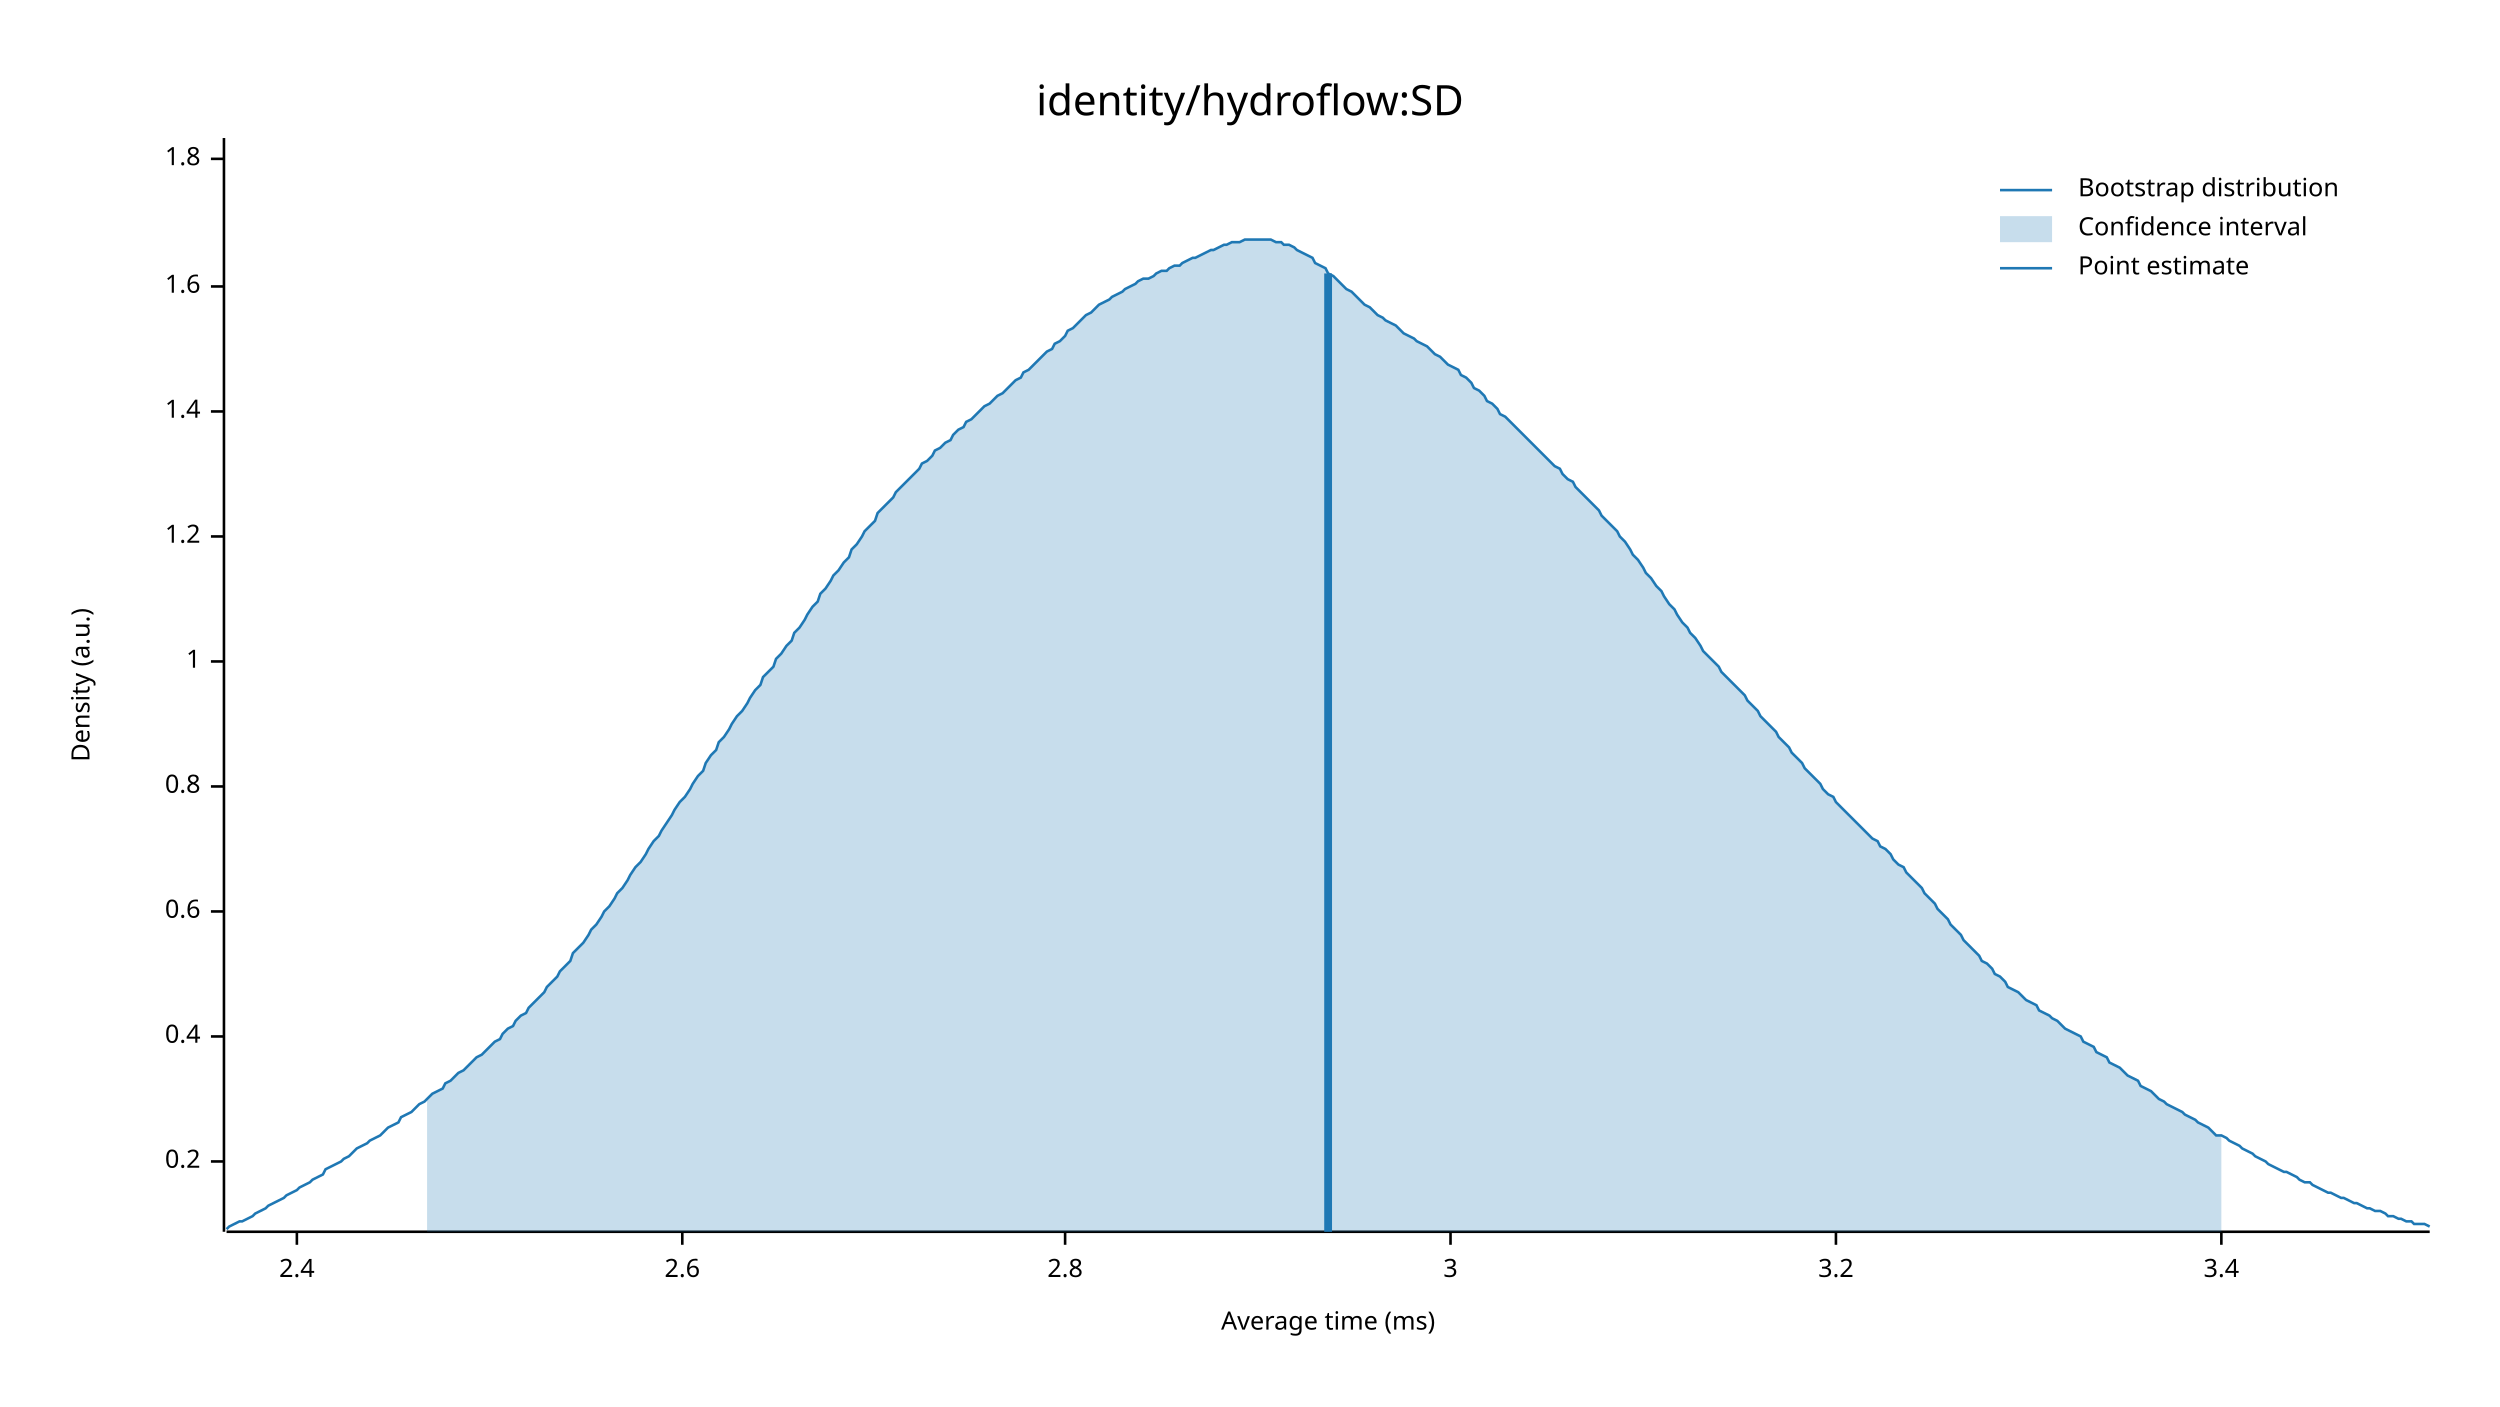
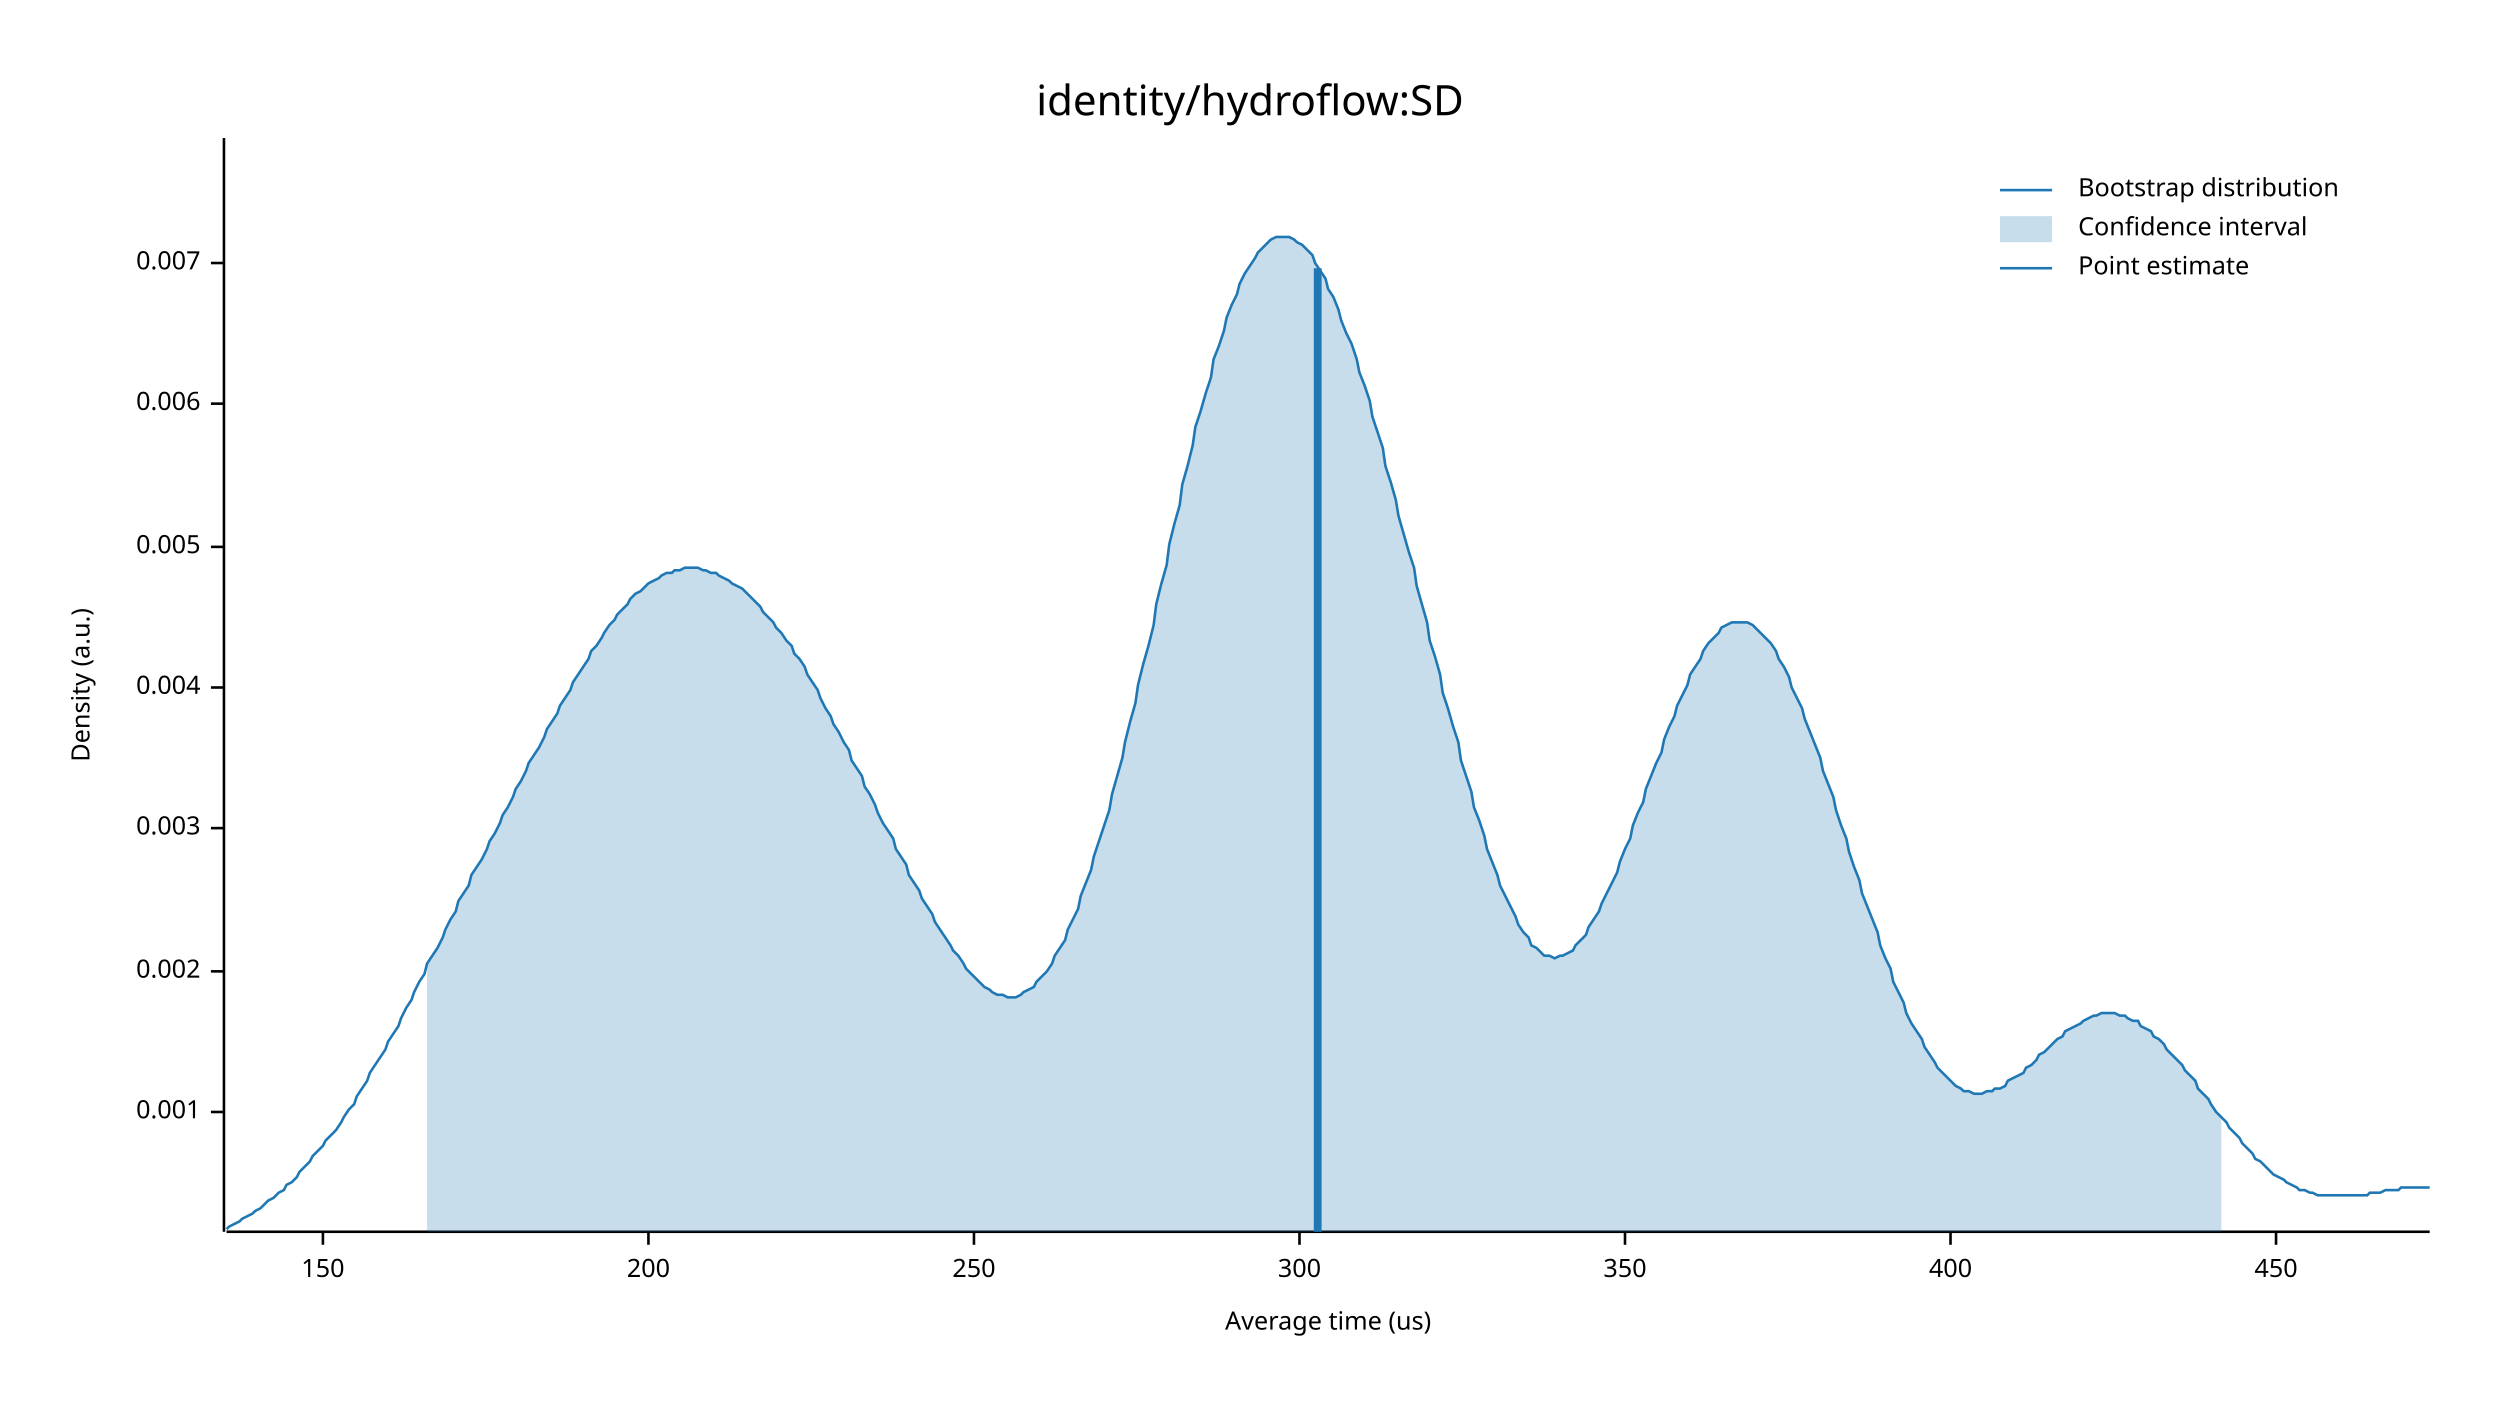
<svg xmlns="http://www.w3.org/2000/svg" width="960" height="540" viewBox="0 0 960 540">
  <text x="480" y="32" dy="0.76em" text-anchor="middle" font-family="sans-serif" font-size="16.129" opacity="1" fill="#000000">
identity/hydroflow:SD
</text>
  <text x="27" y="263" dy="0.76em" text-anchor="middle" font-family="sans-serif" font-size="9.677" opacity="1" fill="#000000" transform="rotate(270, 27, 263)">
Density (a.u.)
</text>
  <text x="510" y="513" dy="-0.5ex" text-anchor="middle" font-family="sans-serif" font-size="9.677" opacity="1" fill="#000000">
- Average time (ms)
+ Average time (us)
</text>
  <polyline fill="none" opacity="1" stroke="#000000" stroke-width="1" points="86,53 86,473 " />
-   <text x="77" y="446" dy="0.5ex" text-anchor="end" font-family="sans-serif" font-size="9.677" opacity="1" fill="#000000">
- 0.2
+   <text x="77" y="427" dy="0.5ex" text-anchor="end" font-family="sans-serif" font-size="9.677" opacity="1" fill="#000000">
+ 0.001
</text>
-   <polyline fill="none" opacity="1" stroke="#000000" stroke-width="1" points="81,446 86,446 " />
-   <text x="77" y="398" dy="0.5ex" text-anchor="end" font-family="sans-serif" font-size="9.677" opacity="1" fill="#000000">
- 0.4
+   <polyline fill="none" opacity="1" stroke="#000000" stroke-width="1" points="81,427 86,427 " />
+   <text x="77" y="373" dy="0.5ex" text-anchor="end" font-family="sans-serif" font-size="9.677" opacity="1" fill="#000000">
+ 0.002
</text>
-   <polyline fill="none" opacity="1" stroke="#000000" stroke-width="1" points="81,398 86,398 " />
-   <text x="77" y="350" dy="0.5ex" text-anchor="end" font-family="sans-serif" font-size="9.677" opacity="1" fill="#000000">
- 0.6
+   <polyline fill="none" opacity="1" stroke="#000000" stroke-width="1" points="81,373 86,373 " />
+   <text x="77" y="318" dy="0.5ex" text-anchor="end" font-family="sans-serif" font-size="9.677" opacity="1" fill="#000000">
+ 0.003
</text>
-   <polyline fill="none" opacity="1" stroke="#000000" stroke-width="1" points="81,350 86,350 " />
-   <text x="77" y="302" dy="0.5ex" text-anchor="end" font-family="sans-serif" font-size="9.677" opacity="1" fill="#000000">
- 0.8
+   <polyline fill="none" opacity="1" stroke="#000000" stroke-width="1" points="81,318 86,318 " />
+   <text x="77" y="264" dy="0.5ex" text-anchor="end" font-family="sans-serif" font-size="9.677" opacity="1" fill="#000000">
+ 0.004
</text>
-   <polyline fill="none" opacity="1" stroke="#000000" stroke-width="1" points="81,302 86,302 " />
-   <text x="77" y="254" dy="0.5ex" text-anchor="end" font-family="sans-serif" font-size="9.677" opacity="1" fill="#000000">
- 1
+   <polyline fill="none" opacity="1" stroke="#000000" stroke-width="1" points="81,264 86,264 " />
+   <text x="77" y="210" dy="0.5ex" text-anchor="end" font-family="sans-serif" font-size="9.677" opacity="1" fill="#000000">
+ 0.005
</text>
-   <polyline fill="none" opacity="1" stroke="#000000" stroke-width="1" points="81,254 86,254 " />
-   <text x="77" y="206" dy="0.5ex" text-anchor="end" font-family="sans-serif" font-size="9.677" opacity="1" fill="#000000">
- 1.2
+   <polyline fill="none" opacity="1" stroke="#000000" stroke-width="1" points="81,210 86,210 " />
+   <text x="77" y="155" dy="0.5ex" text-anchor="end" font-family="sans-serif" font-size="9.677" opacity="1" fill="#000000">
+ 0.006
</text>
-   <polyline fill="none" opacity="1" stroke="#000000" stroke-width="1" points="81,206 86,206 " />
-   <text x="77" y="158" dy="0.5ex" text-anchor="end" font-family="sans-serif" font-size="9.677" opacity="1" fill="#000000">
- 1.4
+   <polyline fill="none" opacity="1" stroke="#000000" stroke-width="1" points="81,155 86,155 " />
+   <text x="77" y="101" dy="0.5ex" text-anchor="end" font-family="sans-serif" font-size="9.677" opacity="1" fill="#000000">
+ 0.007
</text>
-   <polyline fill="none" opacity="1" stroke="#000000" stroke-width="1" points="81,158 86,158 " />
-   <text x="77" y="110" dy="0.5ex" text-anchor="end" font-family="sans-serif" font-size="9.677" opacity="1" fill="#000000">
- 1.6
+   <polyline fill="none" opacity="1" stroke="#000000" stroke-width="1" points="81,101 86,101 " />
+   <polyline fill="none" opacity="1" stroke="#000000" stroke-width="1" points="87,473 933,473 " />
+   <text x="124" y="483" dy="0.76em" text-anchor="middle" font-family="sans-serif" font-size="9.677" opacity="1" fill="#000000">
+ 150
</text>
-   <polyline fill="none" opacity="1" stroke="#000000" stroke-width="1" points="81,110 86,110 " />
-   <text x="77" y="61" dy="0.5ex" text-anchor="end" font-family="sans-serif" font-size="9.677" opacity="1" fill="#000000">
- 1.8
+   <polyline fill="none" opacity="1" stroke="#000000" stroke-width="1" points="124,473 124,478 " />
+   <text x="249" y="483" dy="0.76em" text-anchor="middle" font-family="sans-serif" font-size="9.677" opacity="1" fill="#000000">
+ 200
</text>
-   <polyline fill="none" opacity="1" stroke="#000000" stroke-width="1" points="81,61 86,61 " />
-   <polyline fill="none" opacity="1" stroke="#000000" stroke-width="1" points="87,473 933,473 " />
-   <text x="114" y="483" dy="0.76em" text-anchor="middle" font-family="sans-serif" font-size="9.677" opacity="1" fill="#000000">
- 2.4
+   <polyline fill="none" opacity="1" stroke="#000000" stroke-width="1" points="249,473 249,478 " />
+   <text x="374" y="483" dy="0.76em" text-anchor="middle" font-family="sans-serif" font-size="9.677" opacity="1" fill="#000000">
+ 250
</text>
-   <polyline fill="none" opacity="1" stroke="#000000" stroke-width="1" points="114,473 114,478 " />
-   <text x="262" y="483" dy="0.76em" text-anchor="middle" font-family="sans-serif" font-size="9.677" opacity="1" fill="#000000">
- 2.6
+   <polyline fill="none" opacity="1" stroke="#000000" stroke-width="1" points="374,473 374,478 " />
+   <text x="499" y="483" dy="0.76em" text-anchor="middle" font-family="sans-serif" font-size="9.677" opacity="1" fill="#000000">
+ 300
</text>
-   <polyline fill="none" opacity="1" stroke="#000000" stroke-width="1" points="262,473 262,478 " />
-   <text x="409" y="483" dy="0.76em" text-anchor="middle" font-family="sans-serif" font-size="9.677" opacity="1" fill="#000000">
- 2.8
+   <polyline fill="none" opacity="1" stroke="#000000" stroke-width="1" points="499,473 499,478 " />
+   <text x="624" y="483" dy="0.76em" text-anchor="middle" font-family="sans-serif" font-size="9.677" opacity="1" fill="#000000">
+ 350
</text>
-   <polyline fill="none" opacity="1" stroke="#000000" stroke-width="1" points="409,473 409,478 " />
-   <text x="557" y="483" dy="0.76em" text-anchor="middle" font-family="sans-serif" font-size="9.677" opacity="1" fill="#000000">
- 3
+   <polyline fill="none" opacity="1" stroke="#000000" stroke-width="1" points="624,473 624,478 " />
+   <text x="749" y="483" dy="0.76em" text-anchor="middle" font-family="sans-serif" font-size="9.677" opacity="1" fill="#000000">
+ 400
</text>
-   <polyline fill="none" opacity="1" stroke="#000000" stroke-width="1" points="557,473 557,478 " />
-   <text x="705" y="483" dy="0.76em" text-anchor="middle" font-family="sans-serif" font-size="9.677" opacity="1" fill="#000000">
- 3.2
+   <polyline fill="none" opacity="1" stroke="#000000" stroke-width="1" points="749,473 749,478 " />
+   <text x="874" y="483" dy="0.76em" text-anchor="middle" font-family="sans-serif" font-size="9.677" opacity="1" fill="#000000">
+ 450
</text>
-   <polyline fill="none" opacity="1" stroke="#000000" stroke-width="1" points="705,473 705,478 " />
-   <text x="853" y="483" dy="0.76em" text-anchor="middle" font-family="sans-serif" font-size="9.677" opacity="1" fill="#000000">
- 3.4
- </text>
-   <polyline fill="none" opacity="1" stroke="#000000" stroke-width="1" points="853,473 853,478 " />
-   <polyline fill="none" opacity="1" stroke="#1F78B4" stroke-width="1" points="87,472 88,471 90,470 92,469 93,469 95,468 97,467 98,466 100,465 102,464 103,463 105,462 107,461 109,460 110,459 112,458 114,457 115,456 117,455 119,454 120,453 122,452 124,451 125,449 127,448 129,447 131,446 132,445 134,444 136,442 137,441 139,440 141,439 142,438 144,437 146,436 148,434 149,433 151,432 153,431 154,429 156,428 158,427 159,426 161,424 163,423 164,422 166,420 168,419 170,418 171,416 173,415 175,413 176,412 178,411 180,409 181,408 183,406 185,405 187,403 188,402 190,400 192,399 193,397 195,395 197,394 198,392 200,390 202,389 203,387 205,385 207,383 209,381 210,379 212,377 214,375 215,373 217,371 219,369 220,366 222,364 224,362 226,359 227,357 229,355 231,352 232,350 234,348 236,345 237,343 239,341 241,338 242,336 244,333 246,331 248,328 249,326 251,323 253,321 254,319 256,316 258,313 259,311 261,308 263,306 265,303 266,301 268,298 270,296 271,293 273,290 275,288 276,285 278,283 280,280 281,278 283,275 285,273 287,270 288,268 290,265 292,263 293,260 295,258 297,256 298,253 300,251 302,248 304,246 305,243 307,241 309,238 310,236 312,233 314,231 315,228 317,226 319,223 320,221 322,219 324,216 326,214 327,211 329,209 331,206 332,204 334,202 336,200 337,197 339,195 341,193 343,191 344,189 346,187 348,185 349,184 351,182 353,180 354,178 356,177 358,175 359,173 361,172 363,170 365,169 366,167 368,165 370,164 371,162 373,161 375,159 376,158 378,156 380,155 381,154 383,152 385,151 387,149 388,148 390,146 392,145 393,143 395,142 397,140 398,139 400,137 402,135 404,134 405,132 407,131 409,129 410,127 412,126 414,124 415,123 417,121 419,120 420,119 422,117 424,116 426,115 427,114 429,113 431,112 432,111 434,110 436,109 437,108 439,107 441,107 443,106 444,105 446,104 448,104 449,103 451,102 453,102 454,101 456,100 458,99 459,99 461,98 463,97 465,96 466,96 468,95 470,94 471,94 473,93 475,93 476,93 478,92 480,92 482,92 483,92 485,92 487,92 488,92 490,93 492,93 493,94 495,94 497,95 498,96 500,97 502,98 504,99 505,101 507,102 509,103 510,105 512,106 514,108 515,109 517,111 519,112 521,114 522,115 524,117 526,118 527,119 529,121 531,122 532,123 534,124 536,125 537,126 539,128 541,129 543,130 544,131 546,132 548,133 549,134 551,136 553,137 554,138 556,140 558,141 560,142 561,144 563,145 565,147 566,149 568,150 570,152 571,154 573,155 575,157 576,159 578,160 580,162 582,164 583,165 585,167 587,169 588,170 590,172 592,174 593,175 595,177 597,179 599,180 600,182 602,184 604,185 605,187 607,189 609,191 610,192 612,194 614,196 615,198 617,200 619,202 621,204 622,206 624,208 626,211 627,213 629,215 631,218 632,220 634,222 636,225 638,227 639,229 641,232 643,234 644,236 646,239 648,241 649,243 651,245 653,248 654,250 656,252 658,254 660,256 661,258 663,260 665,262 666,263 668,265 670,267 671,269 673,271 675,273 676,275 678,277 680,279 682,281 683,283 685,285 687,287 688,289 690,291 692,293 693,295 695,297 697,299 699,301 700,303 702,305 704,306 705,308 707,310 709,312 710,313 712,315 714,317 715,318 717,320 719,322 721,323 722,325 724,326 726,328 727,330 729,332 731,333 732,335 734,337 736,339 738,341 739,343 741,345 743,347 744,349 746,351 748,353 749,355 751,357 753,359 754,361 756,363 758,365 760,367 761,369 763,370 765,372 766,374 768,375 770,377 771,379 773,380 775,381 777,383 778,384 780,385 782,386 783,388 785,389 787,390 788,391 790,392 792,394 793,395 795,396 797,397 799,398 800,400 802,401 804,402 805,404 807,405 809,406 810,408 812,409 814,410 816,412 817,413 819,414 821,415 822,417 824,418 826,419 827,420 829,422 831,423 832,424 834,425 836,426 838,427 839,428 841,429 843,430 844,431 846,432 848,433 849,434 851,436 853,436 855,437 856,438 858,439 860,440 861,441 863,442 865,443 866,444 868,445 870,446 871,447 873,448 875,449 877,450 878,450 880,451 882,452 883,453 885,454 887,454 888,455 890,456 892,457 894,458 895,458 897,459 899,460 900,460 902,461 904,462 905,462 907,463 909,464 910,464 912,465 914,465 916,466 917,467 919,467 921,468 922,468 924,469 926,469 927,470 929,470 931,470 933,471 " />
-   <polygon opacity="0.25" fill="#1F78B4" points="164,422 166,420 168,419 170,418 171,416 173,415 175,413 176,412 178,411 180,409 181,408 183,406 185,405 187,403 188,402 190,400 192,399 193,397 195,395 197,394 198,392 200,390 202,389 203,387 205,385 207,383 209,381 210,379 212,377 214,375 215,373 217,371 219,369 220,366 222,364 224,362 226,359 227,357 229,355 231,352 232,350 234,348 236,345 237,343 239,341 241,338 242,336 244,333 246,331 248,328 249,326 251,323 253,321 254,319 256,316 258,313 259,311 261,308 263,306 265,303 266,301 268,298 270,296 271,293 273,290 275,288 276,285 278,283 280,280 281,278 283,275 285,273 287,270 288,268 290,265 292,263 293,260 295,258 297,256 298,253 300,251 302,248 304,246 305,243 307,241 309,238 310,236 312,233 314,231 315,228 317,226 319,223 320,221 322,219 324,216 326,214 327,211 329,209 331,206 332,204 334,202 336,200 337,197 339,195 341,193 343,191 344,189 346,187 348,185 349,184 351,182 353,180 354,178 356,177 358,175 359,173 361,172 363,170 365,169 366,167 368,165 370,164 371,162 373,161 375,159 376,158 378,156 380,155 381,154 383,152 385,151 387,149 388,148 390,146 392,145 393,143 395,142 397,140 398,139 400,137 402,135 404,134 405,132 407,131 409,129 410,127 412,126 414,124 415,123 417,121 419,120 420,119 422,117 424,116 426,115 427,114 429,113 431,112 432,111 434,110 436,109 437,108 439,107 441,107 443,106 444,105 446,104 448,104 449,103 451,102 453,102 454,101 456,100 458,99 459,99 461,98 463,97 465,96 466,96 468,95 470,94 471,94 473,93 475,93 476,93 478,92 480,92 482,92 483,92 485,92 487,92 488,92 490,93 492,93 493,94 495,94 497,95 498,96 500,97 502,98 504,99 505,101 507,102 509,103 510,105 512,106 514,108 515,109 517,111 519,112 521,114 522,115 524,117 526,118 527,119 529,121 531,122 532,123 534,124 536,125 537,126 539,128 541,129 543,130 544,131 546,132 548,133 549,134 551,136 553,137 554,138 556,140 558,141 560,142 561,144 563,145 565,147 566,149 568,150 570,152 571,154 573,155 575,157 576,159 578,160 580,162 582,164 583,165 585,167 587,169 588,170 590,172 592,174 593,175 595,177 597,179 599,180 600,182 602,184 604,185 605,187 607,189 609,191 610,192 612,194 614,196 615,198 617,200 619,202 621,204 622,206 624,208 626,211 627,213 629,215 631,218 632,220 634,222 636,225 638,227 639,229 641,232 643,234 644,236 646,239 648,241 649,243 651,245 653,248 654,250 656,252 658,254 660,256 661,258 663,260 665,262 666,263 668,265 670,267 671,269 673,271 675,273 676,275 678,277 680,279 682,281 683,283 685,285 687,287 688,289 690,291 692,293 693,295 695,297 697,299 699,301 700,303 702,305 704,306 705,308 707,310 709,312 710,313 712,315 714,317 715,318 717,320 719,322 721,323 722,325 724,326 726,328 727,330 729,332 731,333 732,335 734,337 736,339 738,341 739,343 741,345 743,347 744,349 746,351 748,353 749,355 751,357 753,359 754,361 756,363 758,365 760,367 761,369 763,370 765,372 766,374 768,375 770,377 771,379 773,380 775,381 777,383 778,384 780,385 782,386 783,388 785,389 787,390 788,391 790,392 792,394 793,395 795,396 797,397 799,398 800,400 802,401 804,402 805,404 807,405 809,406 810,408 812,409 814,410 816,412 817,413 819,414 821,415 822,417 824,418 826,419 827,420 829,422 831,423 832,424 834,425 836,426 838,427 839,428 841,429 843,430 844,431 846,432 848,433 849,434 851,436 853,436 853,473 164,473 " />
-   <polyline fill="none" opacity="1" stroke="#1F78B4" stroke-width="3" points="510,473 510,105 " />
+   <polyline fill="none" opacity="1" stroke="#000000" stroke-width="1" points="874,473 874,478 " />
+   <polyline fill="none" opacity="1" stroke="#1F78B4" stroke-width="1" points="87,472 88,471 90,470 92,469 93,468 95,467 97,466 98,465 100,464 102,462 103,461 105,460 107,458 109,457 110,455 112,454 114,452 115,450 117,448 119,446 120,444 122,442 124,440 125,438 127,436 129,434 131,431 132,429 134,426 136,424 137,421 139,418 141,415 142,412 144,409 146,406 148,403 149,400 151,397 153,394 154,391 156,387 158,384 159,381 161,377 163,374 164,370 166,367 168,364 170,360 171,357 173,353 175,350 176,346 178,343 180,340 181,336 183,333 185,330 187,326 188,323 190,320 192,316 193,313 195,310 197,306 198,303 200,300 202,296 203,293 205,290 207,287 209,283 210,280 212,277 214,274 215,271 217,268 219,265 220,262 222,259 224,256 226,253 227,250 229,248 231,245 232,243 234,240 236,238 237,236 239,234 241,232 242,230 244,228 246,227 248,225 249,224 251,223 253,222 254,221 256,220 258,220 259,219 261,219 263,218 265,218 266,218 268,218 270,219 271,219 273,220 275,220 276,221 278,222 280,223 281,224 283,225 285,226 287,228 288,229 290,231 292,233 293,235 295,237 297,239 298,241 300,243 302,246 304,248 305,251 307,253 309,256 310,259 312,262 314,265 315,268 317,272 319,275 320,278 322,281 324,285 326,288 327,292 329,295 331,298 332,302 334,305 336,309 337,312 339,316 341,319 343,322 344,326 346,329 348,332 349,336 351,339 353,342 354,345 356,348 358,351 359,354 361,357 363,360 365,363 366,365 368,367 370,370 371,372 373,374 375,376 376,377 378,379 380,380 381,381 383,382 385,382 387,383 388,383 390,383 392,382 393,381 395,380 397,379 398,377 400,375 402,373 404,370 405,367 407,364 409,361 410,357 412,353 414,349 415,344 417,339 419,334 420,329 422,323 424,317 426,311 427,305 429,298 431,291 432,285 434,277 436,270 437,263 439,255 441,248 443,240 444,232 446,224 448,217 449,209 451,201 453,194 454,186 456,179 458,171 459,164 461,158 463,151 465,145 466,138 468,133 470,127 471,122 473,117 475,113 476,109 478,105 480,102 482,99 483,97 485,95 487,93 488,92 490,91 492,91 493,91 495,91 497,92 498,93 500,94 502,96 504,98 505,101 507,104 509,107 510,111 512,114 514,119 515,123 517,128 519,132 521,138 522,143 524,148 526,154 527,160 529,166 531,172 532,179 534,185 536,192 537,198 539,205 541,212 543,218 544,225 546,232 548,239 549,246 551,252 553,259 554,266 556,272 558,279 560,285 561,292 563,298 565,304 566,310 568,315 570,321 571,326 573,331 575,336 576,340 578,344 580,348 582,352 583,355 585,358 587,360 588,363 590,364 592,366 593,367 595,367 597,368 599,367 600,367 602,366 604,365 605,363 607,361 609,359 610,356 612,353 614,350 615,347 617,343 619,339 621,335 622,331 624,326 626,322 627,317 629,312 631,308 632,303 634,298 636,293 638,289 639,284 641,279 643,275 644,271 646,267 648,263 649,259 651,256 653,253 654,250 656,247 658,245 660,243 661,241 663,240 665,239 666,239 668,239 670,239 671,239 673,240 675,242 676,243 678,245 680,247 682,250 683,253 685,256 687,260 688,264 690,268 692,272 693,276 695,281 697,286 699,291 700,296 702,301 704,306 705,311 707,317 709,322 710,327 712,333 714,338 715,343 717,348 719,353 721,358 722,363 724,368 726,372 727,377 729,381 731,385 732,389 734,393 736,396 738,399 739,402 741,405 743,408 744,410 746,412 748,414 749,415 751,417 753,418 754,419 756,419 758,420 760,420 761,420 763,419 765,419 766,418 768,418 770,417 771,415 773,414 775,413 777,412 778,410 780,409 782,407 783,405 785,404 787,402 788,401 790,399 792,398 793,396 795,395 797,394 799,393 800,392 802,391 804,390 805,390 807,389 809,389 810,389 812,389 814,390 816,390 817,391 819,392 821,392 822,394 824,395 826,396 827,398 829,399 831,401 832,403 834,405 836,407 838,409 839,411 841,413 843,415 844,418 846,420 848,422 849,424 851,427 853,429 855,431 856,433 858,435 860,437 861,439 863,441 865,443 866,445 868,446 870,448 871,449 873,451 875,452 877,453 878,454 880,455 882,456 883,457 885,457 887,458 888,458 890,459 892,459 894,459 895,459 897,459 899,459 900,459 902,459 904,459 905,459 907,459 909,459 910,458 912,458 914,458 916,457 917,457 919,457 921,457 922,456 924,456 926,456 927,456 929,456 931,456 933,456 " />
+   <polygon opacity="0.25" fill="#1F78B4" points="164,370 166,367 168,364 170,360 171,357 173,353 175,350 176,346 178,343 180,340 181,336 183,333 185,330 187,326 188,323 190,320 192,316 193,313 195,310 197,306 198,303 200,300 202,296 203,293 205,290 207,287 209,283 210,280 212,277 214,274 215,271 217,268 219,265 220,262 222,259 224,256 226,253 227,250 229,248 231,245 232,243 234,240 236,238 237,236 239,234 241,232 242,230 244,228 246,227 248,225 249,224 251,223 253,222 254,221 256,220 258,220 259,219 261,219 263,218 265,218 266,218 268,218 270,219 271,219 273,220 275,220 276,221 278,222 280,223 281,224 283,225 285,226 287,228 288,229 290,231 292,233 293,235 295,237 297,239 298,241 300,243 302,246 304,248 305,251 307,253 309,256 310,259 312,262 314,265 315,268 317,272 319,275 320,278 322,281 324,285 326,288 327,292 329,295 331,298 332,302 334,305 336,309 337,312 339,316 341,319 343,322 344,326 346,329 348,332 349,336 351,339 353,342 354,345 356,348 358,351 359,354 361,357 363,360 365,363 366,365 368,367 370,370 371,372 373,374 375,376 376,377 378,379 380,380 381,381 383,382 385,382 387,383 388,383 390,383 392,382 393,381 395,380 397,379 398,377 400,375 402,373 404,370 405,367 407,364 409,361 410,357 412,353 414,349 415,344 417,339 419,334 420,329 422,323 424,317 426,311 427,305 429,298 431,291 432,285 434,277 436,270 437,263 439,255 441,248 443,240 444,232 446,224 448,217 449,209 451,201 453,194 454,186 456,179 458,171 459,164 461,158 463,151 465,145 466,138 468,133 470,127 471,122 473,117 475,113 476,109 478,105 480,102 482,99 483,97 485,95 487,93 488,92 490,91 492,91 493,91 495,91 497,92 498,93 500,94 502,96 504,98 505,101 507,104 509,107 510,111 512,114 514,119 515,123 517,128 519,132 521,138 522,143 524,148 526,154 527,160 529,166 531,172 532,179 534,185 536,192 537,198 539,205 541,212 543,218 544,225 546,232 548,239 549,246 551,252 553,259 554,266 556,272 558,279 560,285 561,292 563,298 565,304 566,310 568,315 570,321 571,326 573,331 575,336 576,340 578,344 580,348 582,352 583,355 585,358 587,360 588,363 590,364 592,366 593,367 595,367 597,368 599,367 600,367 602,366 604,365 605,363 607,361 609,359 610,356 612,353 614,350 615,347 617,343 619,339 621,335 622,331 624,326 626,322 627,317 629,312 631,308 632,303 634,298 636,293 638,289 639,284 641,279 643,275 644,271 646,267 648,263 649,259 651,256 653,253 654,250 656,247 658,245 660,243 661,241 663,240 665,239 666,239 668,239 670,239 671,239 673,240 675,242 676,243 678,245 680,247 682,250 683,253 685,256 687,260 688,264 690,268 692,272 693,276 695,281 697,286 699,291 700,296 702,301 704,306 705,311 707,317 709,322 710,327 712,333 714,338 715,343 717,348 719,353 721,358 722,363 724,368 726,372 727,377 729,381 731,385 732,389 734,393 736,396 738,399 739,402 741,405 743,408 744,410 746,412 748,414 749,415 751,417 753,418 754,419 756,419 758,420 760,420 761,420 763,419 765,419 766,418 768,418 770,417 771,415 773,414 775,413 777,412 778,410 780,409 782,407 783,405 785,404 787,402 788,401 790,399 792,398 793,396 795,395 797,394 799,393 800,392 802,391 804,390 805,390 807,389 809,389 810,389 812,389 814,390 816,390 817,391 819,392 821,392 822,394 824,395 826,396 827,398 829,399 831,401 832,403 834,405 836,407 838,409 839,411 841,413 843,415 844,418 846,420 848,422 849,424 851,427 853,429 853,473 164,473 " />
+   <polyline fill="none" opacity="1" stroke="#1F78B4" stroke-width="3" points="506,473 506,103 " />
  <text x="798" y="68" dy="0.76em" text-anchor="start" font-family="sans-serif" font-size="9.677" opacity="1" fill="#000000">
Bootstrap distribution
</text>
  <text x="798" y="83" dy="0.76em" text-anchor="start" font-family="sans-serif" font-size="9.677" opacity="1" fill="#000000">
Confidence interval
</text>
  <text x="798" y="98" dy="0.76em" text-anchor="start" font-family="sans-serif" font-size="9.677" opacity="1" fill="#000000">
Point estimate
</text>
  <polyline fill="none" opacity="1" stroke="#1F78B4" stroke-width="1" points="768,73 788,73 " />
  <rect x="768" y="83" width="20" height="10" opacity="0.25" fill="#1F78B4" stroke="none" />
  <polyline fill="none" opacity="1" stroke="#1F78B4" stroke-width="1" points="768,103 788,103 " />
</svg>
